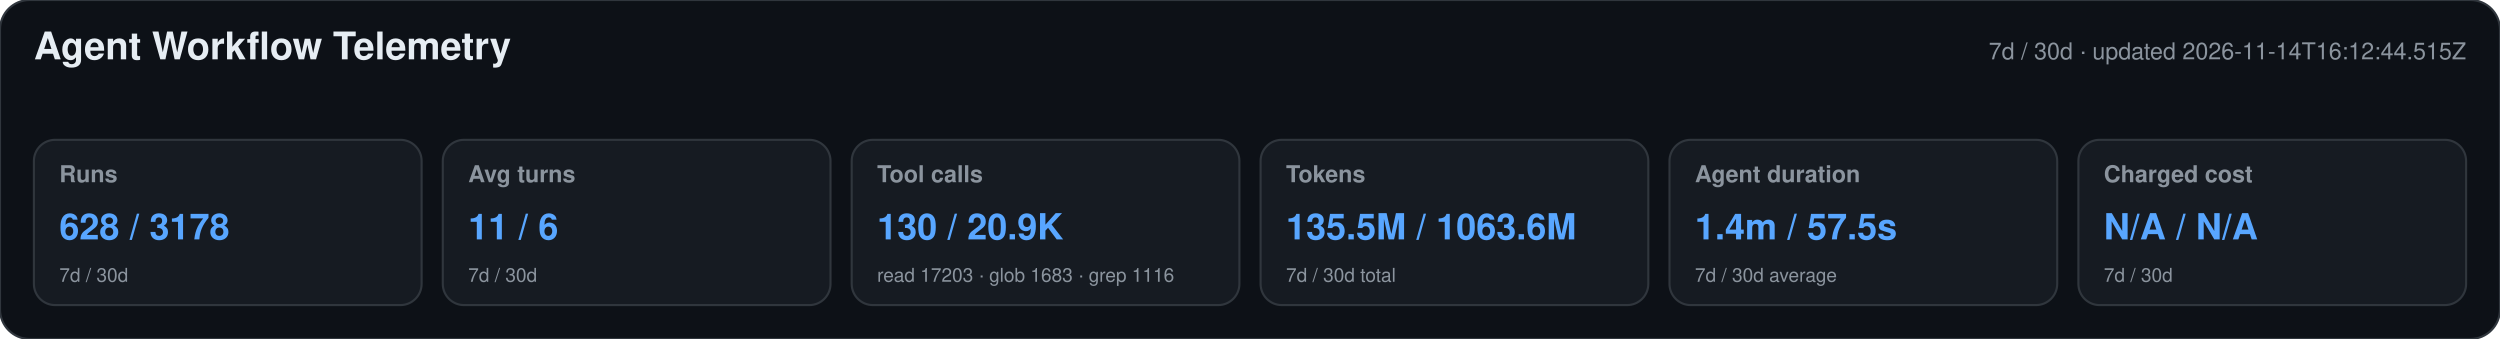
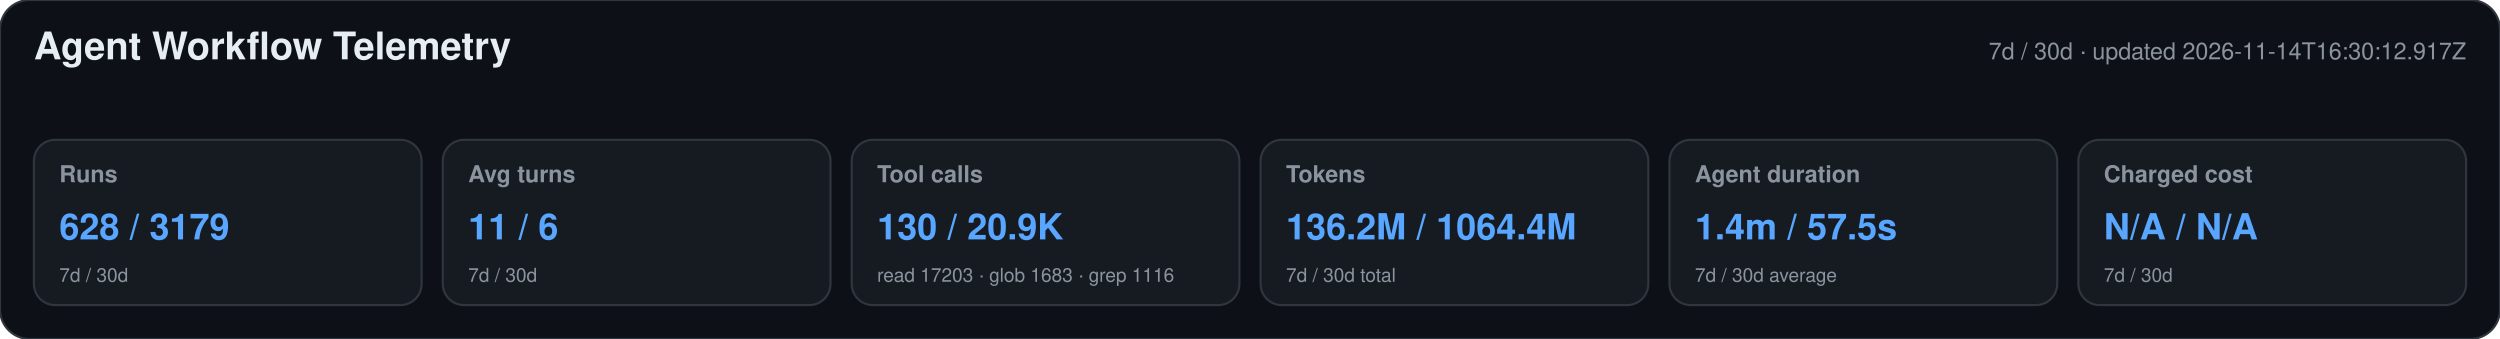
<svg xmlns="http://www.w3.org/2000/svg" width="1180" height="160" viewBox="0 0 1180 160" role="img" aria-labelledby="title desc">
  <style>text{font-family:-apple-system,BlinkMacSystemFont,"Segoe UI",Helvetica,Arial,sans-serif}.heading{font-size:18px;font-weight:650;fill:#e6edf3}.meta,.label,.secondary{fill:#8b949e}.meta,.label{font-size:11px}.label{font-weight:600}.primary{font-size:17px;font-weight:700;fill:#58a6ff}.secondary{font-size:9px}</style>
  <rect width="1180" height="160" rx="14" fill="#0d1117" stroke="#30363d" />
  <text x="16" y="28" class="heading">Agent Workflow Telemetry</text>
-   <text x="1164" y="28" text-anchor="end" class="meta">7d / 30d · updated 2026-11-14T16:12:44.515Z</text>
+   <text x="1164" y="28" text-anchor="end" class="meta">7d / 30d · updated 2026-11-14T16:30:12.917Z</text>
  <g>
    <rect x="16" y="66" width="183" height="78" rx="10" fill="#161b22" stroke="#30363d" />
    <text x="28" y="86" class="label">Runs</text>
-     <text x="28" y="113" class="primary">628 / 3178</text>
+     <text x="28" y="113" class="primary">628 / 3179</text>
    <text x="28" y="133" class="secondary">7d / 30d</text>
  </g>
  <g>
    <rect x="209" y="66" width="183" height="78" rx="10" fill="#161b22" stroke="#30363d" />
    <text x="221" y="86" class="label">Avg turns</text>
    <text x="221" y="113" class="primary">11 / 6</text>
    <text x="221" y="133" class="secondary">7d / 30d</text>
  </g>
  <g>
    <rect x="402" y="66" width="183" height="78" rx="10" fill="#161b22" stroke="#30363d" />
    <text x="414" y="86" class="label">Tool calls</text>
    <text x="414" y="113" class="primary">130 / 20.9K</text>
    <text x="414" y="133" class="secondary">read 17203 · glob 1683 · grep 1116</text>
  </g>
  <g>
    <rect x="595" y="66" width="183" height="78" rx="10" fill="#161b22" stroke="#30363d" />
    <text x="607" y="86" class="label">Tokens</text>
-     <text x="607" y="113" class="primary">135.5M / 1063.6M</text>
+     <text x="607" y="113" class="primary">136.2M / 1064.4M</text>
    <text x="607" y="133" class="secondary">7d / 30d total</text>
  </g>
  <g>
    <rect x="788" y="66" width="183" height="78" rx="10" fill="#161b22" stroke="#30363d" />
    <text x="800" y="86" class="label">Agent duration</text>
    <text x="800" y="113" class="primary">1.4m / 57.5s</text>
    <text x="800" y="133" class="secondary">7d / 30d average</text>
  </g>
  <g>
    <rect x="981" y="66" width="183" height="78" rx="10" fill="#161b22" stroke="#30363d" />
    <text x="993" y="86" class="label">Charged cost</text>
    <text x="993" y="113" class="primary">N/A / N/A</text>
    <text x="993" y="133" class="secondary">7d / 30d</text>
  </g>
</svg>
